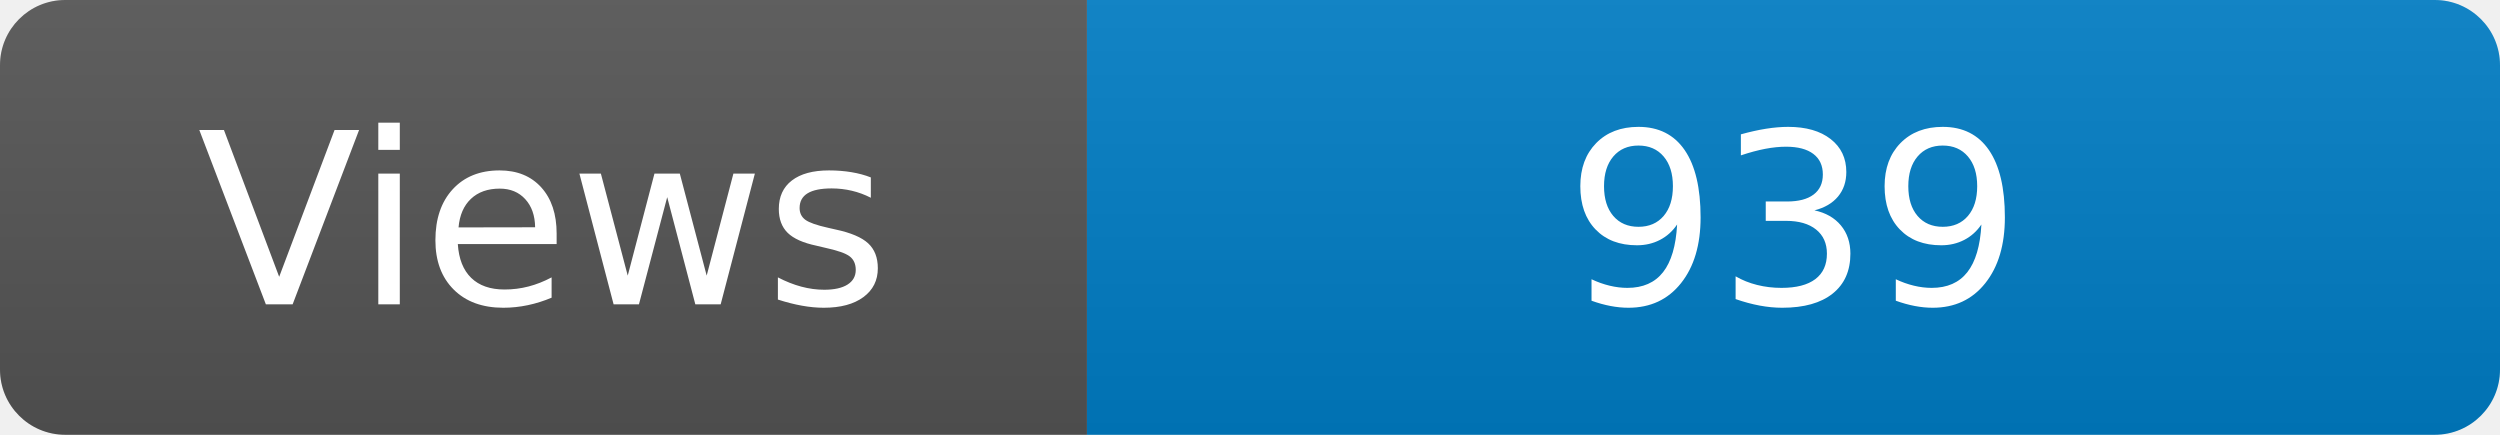
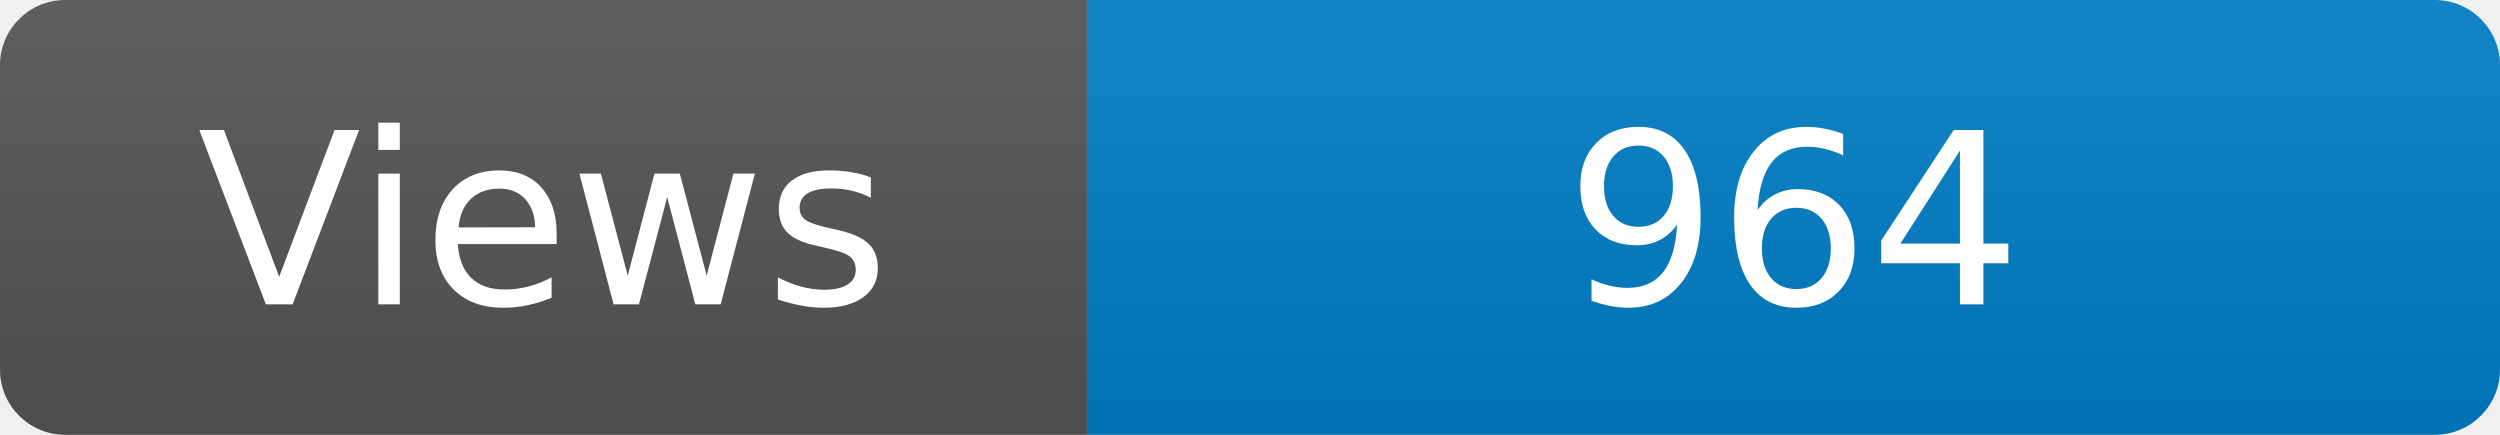
<svg xmlns="http://www.w3.org/2000/svg" width="115" height="20" role="img" aria-label="Maintained?: yes">
  <linearGradient id="s" x2="0" y2="100%">
    <stop offset="0" stop-color="#bbb" stop-opacity=".1" />
    <stop offset="1" stop-opacity=".1" />
  </linearGradient>
  <clipPath id="r">
    <rect width="115" height="20" rx="3" fill="#fff" />
  </clipPath>
  <g clip-path="url(#r)">
    <rect width="50" height="20" fill="#555" />
    <rect x="50" width="160" height="20" fill="#007ec6" />
    <rect width="115" height="20" fill="url(#s)" />
  </g>
  <g fill="#fff" text-anchor="middle" font-family="Verdana,Geneva,DejaVu Sans,sans-serif" font-size="110">
    <text x="250" y="140" transform="scale(.1)" fill="#fff">Views</text>
-     <text x="825" y="140" transform="scale(.1)" fill="#fff">939</text>
+     <text x="825" y="140" transform="scale(.1)" fill="#fff">964</text>
  </g>
</svg>
